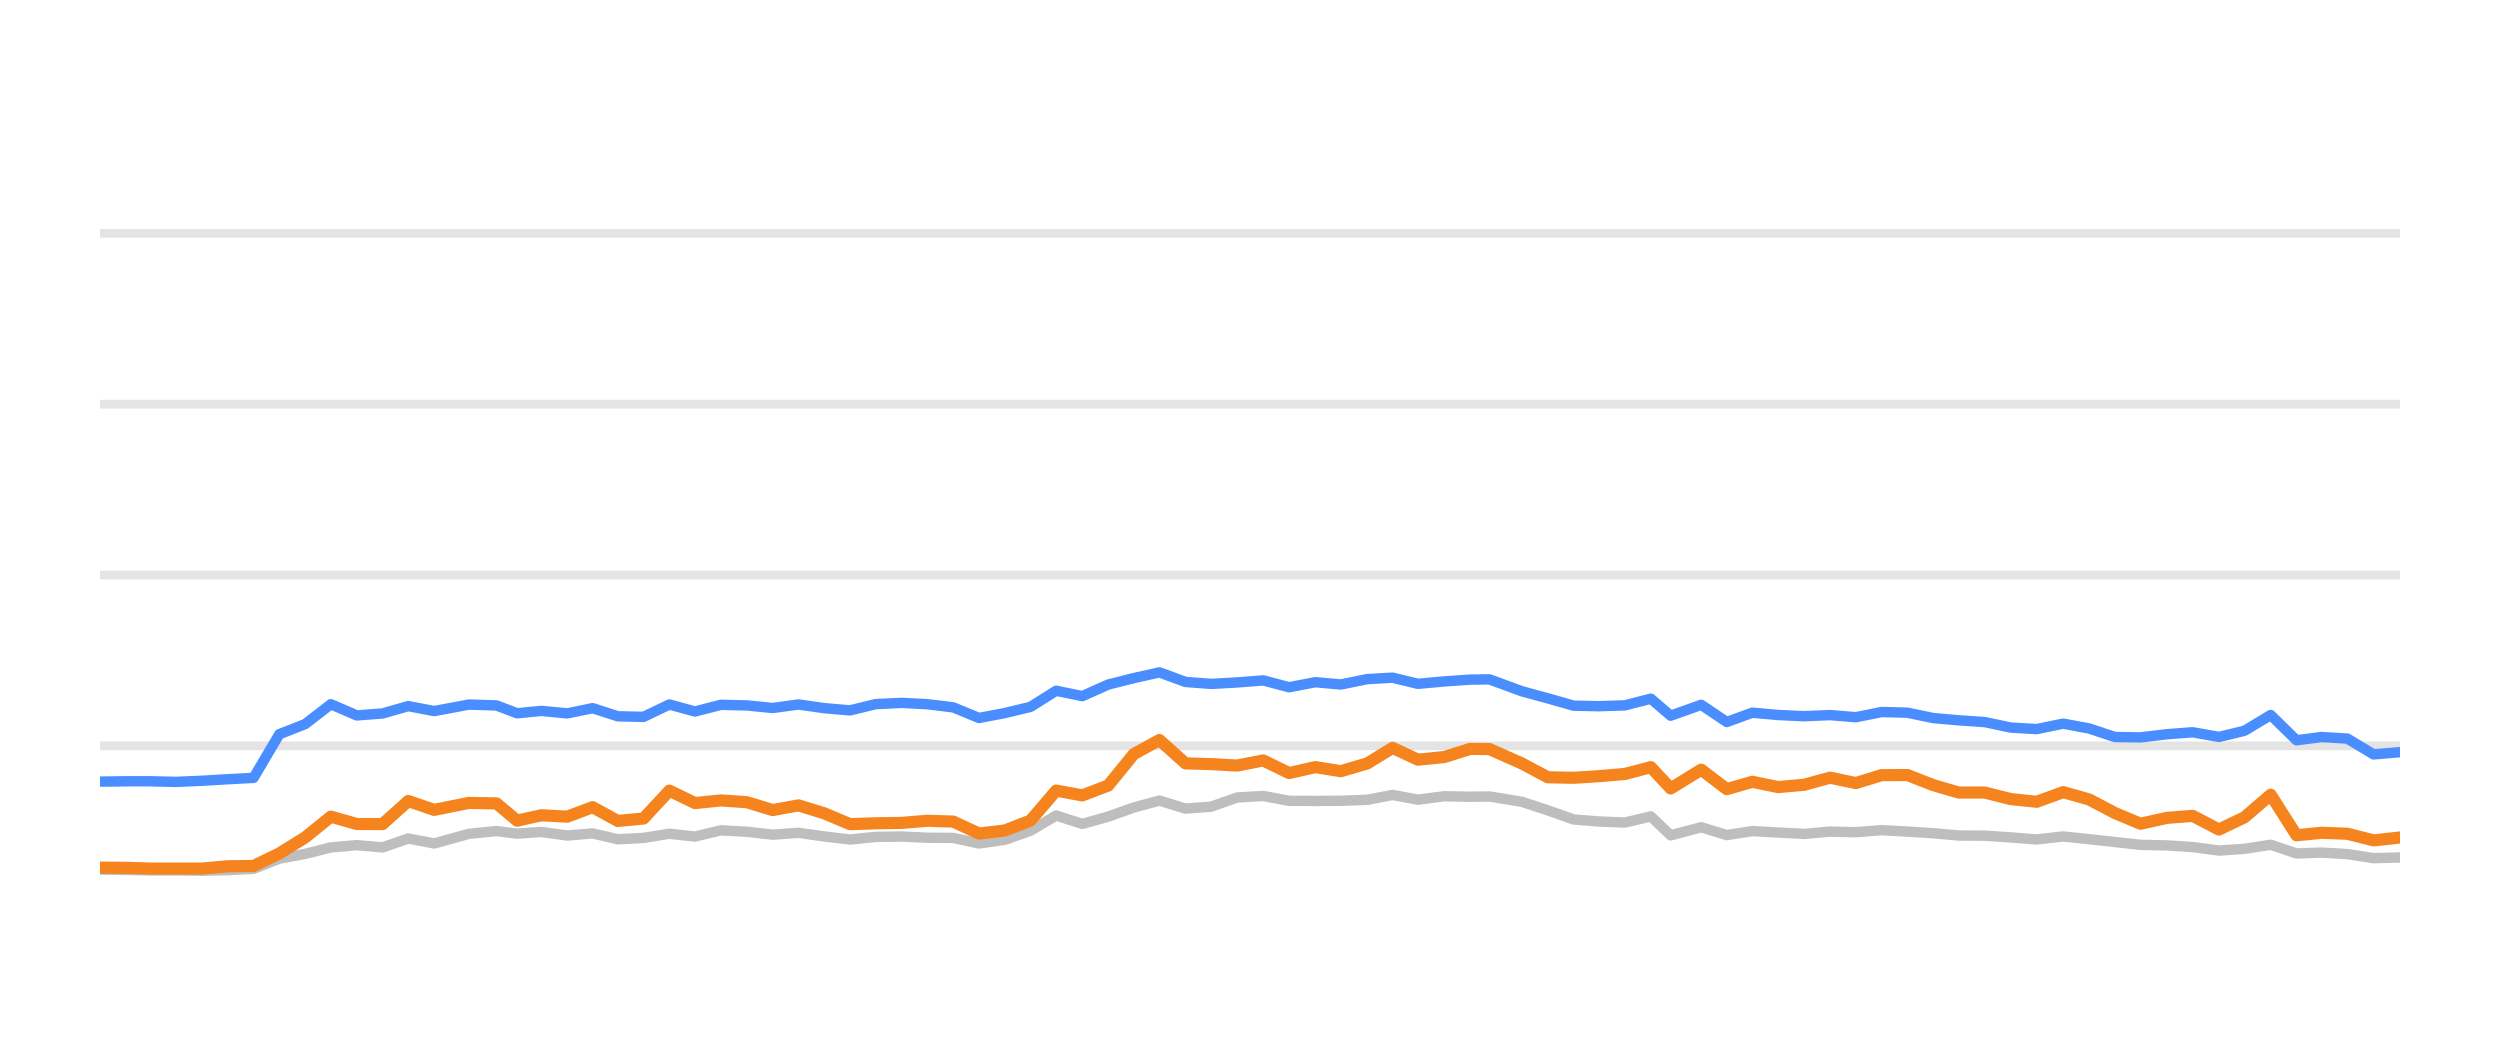
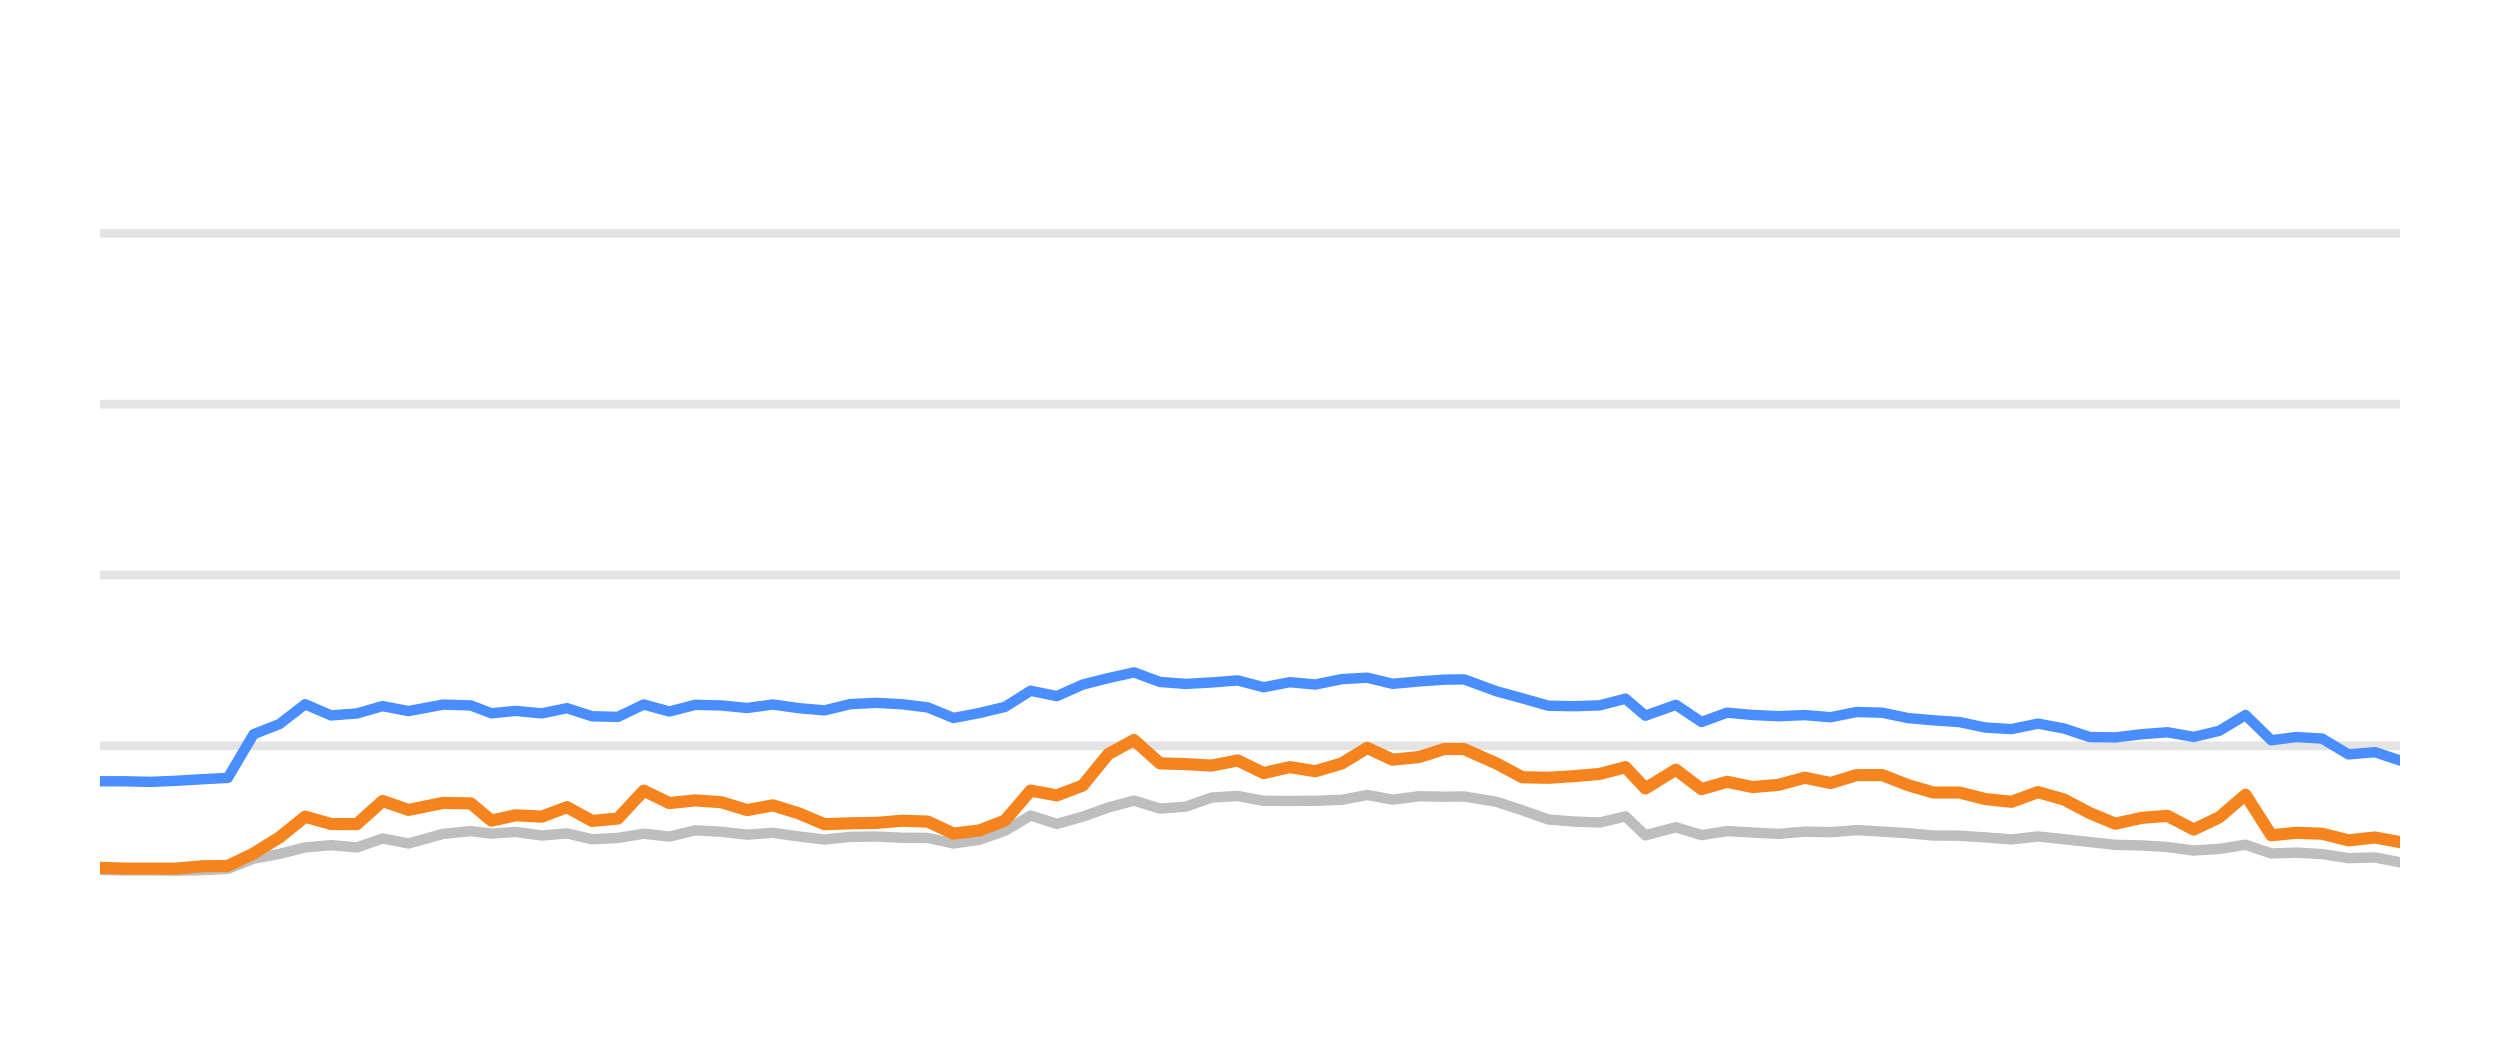
<svg xmlns="http://www.w3.org/2000/svg" width="144pt" height="60pt" viewBox="0 0 144 60" version="1.1">
  <defs>
    <style type="text/css">*{stroke-linejoin: round; stroke-linecap: butt}</style>
  </defs>
  <g id="figure_1">
    <g id="patch_1">
      <path d="M 0 60  L 144 60  L 144 0  L 0 0  L 0 60  z " style="fill: none; opacity: 0" />
    </g>
    <g id="axes_1">
      <g id="patch_2">
        <path d="M 5.76 52.8  L 138.24 52.8  L 138.24 3.6  L 5.76 3.6  L 5.76 52.8  z " style="fill: none" />
      </g>
      <g id="matplotlib.axis_1" />
      <g id="matplotlib.axis_2" />
      <g id="line2d_1">
-         <path d="M 5.76 42.96  L 138.24 42.96  " clip-path="url(#p52051c61f1)" style="fill: none; stroke: #b2b2b2; stroke-opacity: 0.35; stroke-width: 0.5; stroke-linecap: square" />
+         <path d="M 5.76 42.96  L 138.24 42.96  " clip-path="url(#p5ac6091503)" style="fill: none; stroke: #b2b2b2; stroke-opacity: 0.35; stroke-width: 0.5; stroke-linecap: square" />
      </g>
      <g id="line2d_2">
-         <path d="M 5.76 33.12  L 138.24 33.12  " clip-path="url(#p52051c61f1)" style="fill: none; stroke: #b2b2b2; stroke-opacity: 0.35; stroke-width: 0.5; stroke-linecap: square" />
+         <path d="M 5.76 33.12  L 138.24 33.12  " clip-path="url(#p5ac6091503)" style="fill: none; stroke: #b2b2b2; stroke-opacity: 0.35; stroke-width: 0.5; stroke-linecap: square" />
      </g>
      <g id="line2d_3">
-         <path d="M 5.76 23.28  L 138.24 23.28  " clip-path="url(#p52051c61f1)" style="fill: none; stroke: #b2b2b2; stroke-opacity: 0.35; stroke-width: 0.5; stroke-linecap: square" />
+         <path d="M 5.76 23.28  L 138.24 23.28  " clip-path="url(#p5ac6091503)" style="fill: none; stroke: #b2b2b2; stroke-opacity: 0.35; stroke-width: 0.5; stroke-linecap: square" />
      </g>
      <g id="line2d_4">
-         <path d="M 5.76 13.44  L 138.24 13.44  " clip-path="url(#p52051c61f1)" style="fill: none; stroke: #b2b2b2; stroke-opacity: 0.35; stroke-width: 0.5; stroke-linecap: square" />
+         <path d="M 5.76 13.44  L 138.24 13.44  " clip-path="url(#p5ac6091503)" style="fill: none; stroke: #b2b2b2; stroke-opacity: 0.35; stroke-width: 0.5; stroke-linecap: square" />
      </g>
      <g id="line2d_5">
-         <path d="M 5.76 50.089  L 7.244 50.109  L 8.659 50.133  L 10.152 50.133  L 11.635 50.153  L 13.117 50.119  L 14.604 50.045  L 16.089 49.459  L 17.58 49.184  L 19.058 48.81  L 20.552 48.682  L 22.036 48.81  L 23.517 48.298  L 25.008 48.584  L 27.007 48.028  L 28.599 47.87  L 29.784 48.018  L 31.172 47.919  L 32.68 48.126  L 34.134 48.003  L 35.583 48.342  L 37.067 48.264  L 38.555 48.023  L 40.031 48.185  L 41.525 47.826  L 43.019 47.91  L 44.506 48.077  L 45.993 47.969  L 47.479 48.18  L 48.963 48.357  L 50.434 48.205  L 51.94 48.185  L 53.431 48.254  L 54.911 48.264  L 56.39 48.584  L 57.883 48.372  L 59.357 47.85  L 60.834 46.975  L 62.341 47.457  L 63.831 47.039  L 65.309 46.512  L 66.782 46.114  L 68.283 46.576  L 69.767 46.463  L 71.258 45.937  L 72.76 45.848  L 74.253 46.128  L 75.758 46.133  L 77.23 46.124  L 78.752 46.069  L 80.214 45.789  L 81.671 46.06  L 83.195 45.863  L 84.672 45.892  L 85.793 45.878  L 87.658 46.183  L 89.155 46.675  L 90.643 47.201  L 92.109 47.319  L 93.598 47.378  L 95.088 47.024  L 96.23 48.116  L 97.989 47.649  L 99.462 48.101  L 100.935 47.87  L 102.42 47.954  L 103.915 48.033  L 105.412 47.9  L 106.895 47.934  L 108.382 47.816  L 109.87 47.9  L 111.356 47.993  L 112.82 48.126  L 114.323 48.136  L 115.808 48.234  L 117.312 48.352  L 118.84 48.18  L 120.336 48.338  L 121.82 48.5  L 123.295 48.662  L 124.816 48.697  L 126.3 48.79  L 127.811 48.992  L 129.28 48.894  L 130.792 48.657  L 132.277 49.159  L 133.713 49.11  L 135.205 49.194  L 136.72 49.43  L 138.24 49.39  " clip-path="url(#p52051c61f1)" style="fill: none; stroke: #bebebe; stroke-width: 0.6; stroke-linecap: round" />
+         <path d="M 5.76 50.109  L 7.176 50.133  L 8.669 50.133  L 10.152 50.153  L 11.634 50.119  L 13.122 50.045  L 14.607 49.459  L 16.099 49.184  L 17.577 48.81  L 19.072 48.682  L 20.556 48.81  L 22.038 48.298  L 23.529 48.584  L 25.529 48.028  L 27.121 47.87  L 28.306 48.018  L 29.695 47.919  L 31.203 48.126  L 32.658 48.003  L 34.107 48.342  L 35.591 48.264  L 37.08 48.023  L 38.556 48.185  L 40.051 47.826  L 41.545 47.91  L 43.032 48.077  L 44.52 47.969  L 46.006 48.18  L 47.49 48.357  L 48.962 48.205  L 50.468 48.185  L 51.96 48.254  L 53.44 48.264  L 54.92 48.584  L 56.413 48.372  L 57.888 47.85  L 59.364 46.975  L 60.872 47.457  L 62.362 47.039  L 63.842 46.512  L 65.315 46.114  L 66.816 46.576  L 68.3 46.463  L 69.791 45.937  L 71.294 45.848  L 72.787 46.128  L 74.293 46.133  L 75.765 46.124  L 77.288 46.069  L 78.751 45.789  L 80.208 46.06  L 81.732 45.863  L 83.209 45.892  L 84.33 45.878  L 86.196 46.183  L 87.693 46.675  L 89.182 47.201  L 90.648 47.319  L 92.138 47.378  L 93.629 47.024  L 94.771 48.116  L 96.53 47.649  L 98.004 48.101  L 99.477 47.87  L 100.962 47.954  L 102.457 48.033  L 103.955 47.9  L 105.439 47.934  L 106.926 47.816  L 108.415 47.9  L 109.901 47.993  L 111.365 48.126  L 112.868 48.136  L 114.354 48.234  L 115.859 48.352  L 117.386 48.18  L 118.883 48.338  L 120.368 48.5  L 121.843 48.662  L 123.365 48.697  L 124.849 48.79  L 126.36 48.992  L 127.83 48.894  L 129.342 48.657  L 130.828 49.159  L 132.264 49.11  L 133.756 49.194  L 135.272 49.43  L 136.792 49.39  L 138.24 49.666  " clip-path="url(#p5ac6091503)" style="fill: none; stroke: #bebebe; stroke-width: 0.6; stroke-linecap: round" />
      </g>
      <g id="line2d_6">
-         <path d="M 5.76 45.021  L 7.244 45.002  L 8.659 45.002  L 10.152 45.036  L 11.635 44.972  L 13.117 44.884  L 14.604 44.805  L 16.089 42.291  L 17.58 41.705  L 19.058 40.564  L 20.552 41.208  L 22.036 41.095  L 23.517 40.672  L 25.008 40.958  L 27.007 40.584  L 28.599 40.633  L 29.784 41.085  L 31.172 40.948  L 32.68 41.09  L 34.134 40.79  L 35.583 41.258  L 37.067 41.292  L 38.555 40.579  L 40.031 40.982  L 41.525 40.598  L 43.019 40.633  L 44.506 40.78  L 45.993 40.579  L 47.479 40.79  L 48.963 40.918  L 50.434 40.559  L 51.94 40.485  L 53.431 40.564  L 54.911 40.746  L 56.39 41.356  L 57.883 41.071  L 59.357 40.716  L 60.834 39.787  L 62.341 40.097  L 63.831 39.432  L 65.309 39.058  L 66.782 38.729  L 68.283 39.28  L 69.767 39.393  L 71.258 39.309  L 72.76 39.191  L 74.253 39.585  L 75.758 39.295  L 77.23 39.427  L 78.752 39.117  L 80.214 39.034  L 81.671 39.388  L 83.195 39.25  L 84.672 39.147  L 85.793 39.132  L 87.658 39.816  L 89.155 40.224  L 90.643 40.648  L 92.109 40.677  L 93.598 40.628  L 95.088 40.244  L 96.23 41.223  L 97.989 40.598  L 99.462 41.587  L 100.935 41.051  L 102.42 41.184  L 103.915 41.253  L 105.412 41.189  L 106.895 41.312  L 108.382 41.012  L 109.87 41.051  L 111.356 41.361  L 112.82 41.489  L 114.323 41.592  L 115.808 41.907  L 117.312 41.996  L 118.84 41.681  L 120.336 41.961  L 121.82 42.453  L 123.295 42.473  L 124.816 42.291  L 126.3 42.178  L 127.811 42.448  L 129.28 42.094  L 130.792 41.184  L 132.277 42.64  L 133.713 42.453  L 135.205 42.542  L 136.72 43.452  L 138.24 43.324  " clip-path="url(#p52051c61f1)" style="fill: none; stroke: #4a8dff; stroke-width: 0.6; stroke-linecap: round" />
+         <path d="M 5.76 45.002  L 7.176 45.002  L 8.669 45.036  L 10.152 44.972  L 11.634 44.884  L 13.122 44.805  L 14.607 42.291  L 16.099 41.705  L 17.577 40.564  L 19.072 41.208  L 20.556 41.095  L 22.038 40.672  L 23.529 40.958  L 25.529 40.584  L 27.121 40.633  L 28.306 41.085  L 29.695 40.948  L 31.203 41.09  L 32.658 40.79  L 34.107 41.258  L 35.591 41.292  L 37.08 40.579  L 38.556 40.982  L 40.051 40.598  L 41.545 40.633  L 43.032 40.78  L 44.52 40.579  L 46.006 40.79  L 47.49 40.918  L 48.962 40.559  L 50.468 40.485  L 51.96 40.564  L 53.44 40.746  L 54.92 41.356  L 56.413 41.071  L 57.888 40.716  L 59.364 39.787  L 60.872 40.097  L 62.362 39.432  L 63.842 39.058  L 65.315 38.729  L 66.816 39.28  L 68.3 39.393  L 69.791 39.309  L 71.294 39.191  L 72.787 39.585  L 74.293 39.295  L 75.765 39.427  L 77.288 39.117  L 78.751 39.034  L 80.208 39.388  L 81.732 39.25  L 83.209 39.147  L 84.33 39.132  L 86.196 39.816  L 87.693 40.224  L 89.182 40.648  L 90.648 40.677  L 92.138 40.628  L 93.629 40.244  L 94.771 41.223  L 96.53 40.598  L 98.004 41.587  L 99.477 41.051  L 100.962 41.184  L 102.457 41.253  L 103.955 41.189  L 105.439 41.312  L 106.926 41.012  L 108.415 41.051  L 109.901 41.361  L 111.365 41.489  L 112.868 41.592  L 114.354 41.907  L 115.859 41.996  L 117.386 41.681  L 118.883 41.961  L 120.368 42.453  L 121.843 42.473  L 123.365 42.291  L 124.849 42.178  L 126.36 42.448  L 127.83 42.094  L 129.342 41.184  L 130.828 42.64  L 132.264 42.453  L 133.756 42.542  L 135.272 43.452  L 136.792 43.324  L 138.24 43.806  " clip-path="url(#p5ac6091503)" style="fill: none; stroke: #4a8dff; stroke-width: 0.6; stroke-linecap: round" />
      </g>
      <g id="line2d_7">
-         <path d="M 5.76 49.976  L 7.244 49.986  L 8.659 50.03  L 10.152 50.03  L 11.635 50.03  L 13.117 49.897  L 14.604 49.878  L 16.089 49.159  L 17.58 48.234  L 19.058 47.039  L 20.552 47.462  L 22.036 47.467  L 23.517 46.138  L 25.008 46.65  L 27.007 46.247  L 28.599 46.276  L 29.784 47.27  L 31.172 46.96  L 32.68 47.039  L 34.134 46.493  L 35.583 47.285  L 37.067 47.147  L 38.555 45.543  L 40.031 46.256  L 41.525 46.104  L 43.019 46.207  L 44.506 46.66  L 45.993 46.389  L 47.479 46.847  L 48.963 47.472  L 50.434 47.422  L 51.94 47.398  L 53.431 47.275  L 54.911 47.324  L 56.39 48.013  L 57.883 47.836  L 59.357 47.265  L 60.834 45.538  L 62.341 45.814  L 63.831 45.248  L 65.309 43.432  L 66.782 42.625  L 68.283 43.969  L 69.767 44.013  L 71.258 44.097  L 72.76 43.801  L 74.253 44.529  L 75.758 44.185  L 77.23 44.421  L 78.752 43.974  L 80.214 43.078  L 81.671 43.757  L 83.195 43.605  L 84.672 43.137  L 85.793 43.147  L 87.658 43.974  L 89.155 44.771  L 90.643 44.8  L 92.109 44.707  L 93.598 44.579  L 95.088 44.19  L 96.23 45.415  L 97.989 44.333  L 99.462 45.454  L 100.935 45.031  L 102.42 45.336  L 103.915 45.204  L 105.412 44.795  L 106.895 45.105  L 108.382 44.648  L 109.87 44.643  L 111.356 45.223  L 112.82 45.651  L 114.323 45.651  L 115.808 46.025  L 117.312 46.183  L 118.84 45.627  L 120.336 46.05  L 121.82 46.832  L 123.295 47.447  L 124.816 47.108  L 126.3 46.994  L 127.811 47.782  L 129.28 47.078  L 130.792 45.779  L 132.277 48.111  L 133.713 47.969  L 135.205 48.023  L 136.72 48.406  L 138.24 48.239  " clip-path="url(#p52051c61f1)" style="fill: none; stroke: #f5841e; stroke-width: 0.7; stroke-linecap: round" />
+         <path d="M 5.76 49.986  L 7.176 50.03  L 8.669 50.03  L 10.152 50.03  L 11.634 49.897  L 13.122 49.878  L 14.607 49.159  L 16.099 48.234  L 17.577 47.039  L 19.072 47.462  L 20.556 47.467  L 22.038 46.138  L 23.529 46.65  L 25.529 46.247  L 27.121 46.276  L 28.306 47.27  L 29.695 46.96  L 31.203 47.039  L 32.658 46.493  L 34.107 47.285  L 35.591 47.147  L 37.08 45.543  L 38.556 46.256  L 40.051 46.104  L 41.545 46.207  L 43.032 46.66  L 44.52 46.389  L 46.006 46.847  L 47.49 47.472  L 48.962 47.422  L 50.468 47.398  L 51.96 47.275  L 53.44 47.324  L 54.92 48.013  L 56.413 47.836  L 57.888 47.265  L 59.364 45.538  L 60.872 45.814  L 62.362 45.248  L 63.842 43.432  L 65.315 42.625  L 66.816 43.969  L 68.3 44.013  L 69.791 44.097  L 71.294 43.801  L 72.787 44.529  L 74.293 44.185  L 75.765 44.421  L 77.288 43.974  L 78.751 43.078  L 80.208 43.757  L 81.732 43.605  L 83.209 43.137  L 84.33 43.147  L 86.196 43.974  L 87.693 44.771  L 89.182 44.8  L 90.648 44.707  L 92.138 44.579  L 93.629 44.19  L 94.771 45.415  L 96.53 44.333  L 98.004 45.454  L 99.477 45.031  L 100.962 45.336  L 102.457 45.204  L 103.955 44.795  L 105.439 45.105  L 106.926 44.648  L 108.415 44.643  L 109.901 45.223  L 111.365 45.651  L 112.868 45.651  L 114.354 46.025  L 115.859 46.183  L 117.386 45.627  L 118.883 46.05  L 120.368 46.832  L 121.843 47.447  L 123.365 47.108  L 124.849 46.994  L 126.36 47.782  L 127.83 47.078  L 129.342 45.779  L 130.828 48.111  L 132.264 47.969  L 133.756 48.023  L 135.272 48.406  L 136.792 48.239  L 138.24 48.505  " clip-path="url(#p5ac6091503)" style="fill: none; stroke: #f5841e; stroke-width: 0.7; stroke-linecap: round" />
      </g>
    </g>
  </g>
  <defs>
-     <clipPath id="p52051c61f1">
+     <clipPath id="p5ac6091503">
      <rect x="5.76" y="3.6" width="132.48" height="49.2" />
    </clipPath>
  </defs>
</svg>
